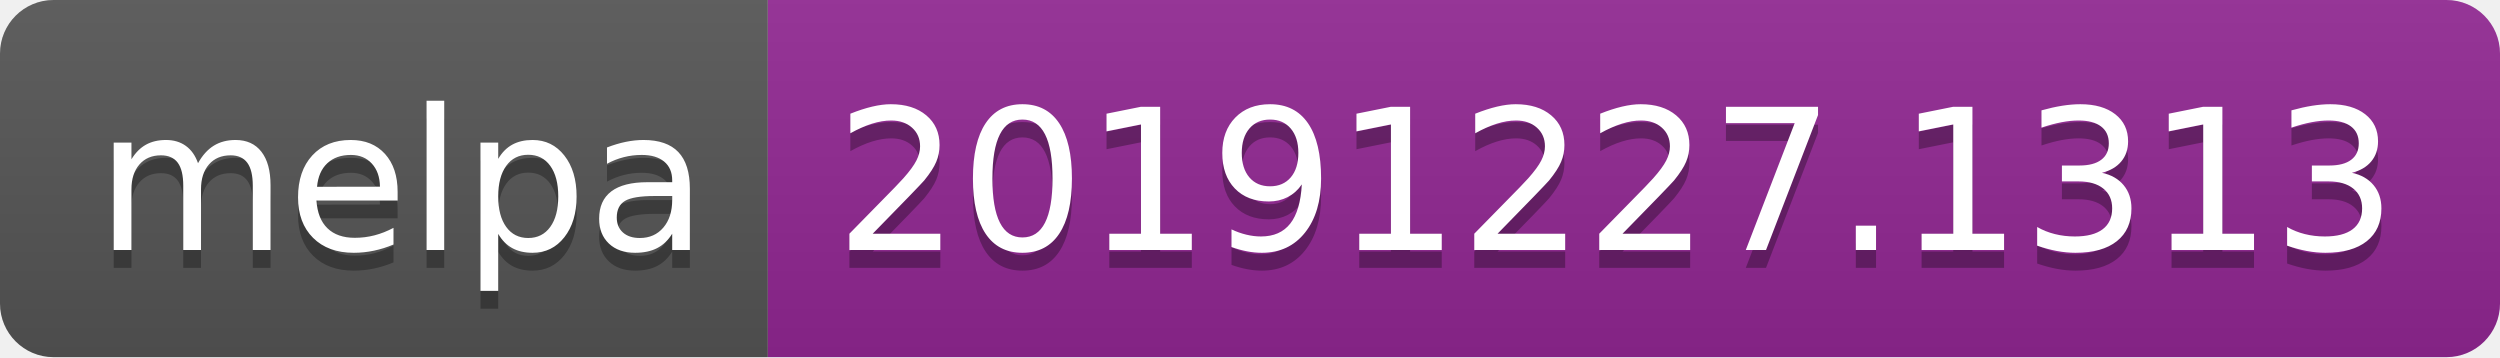
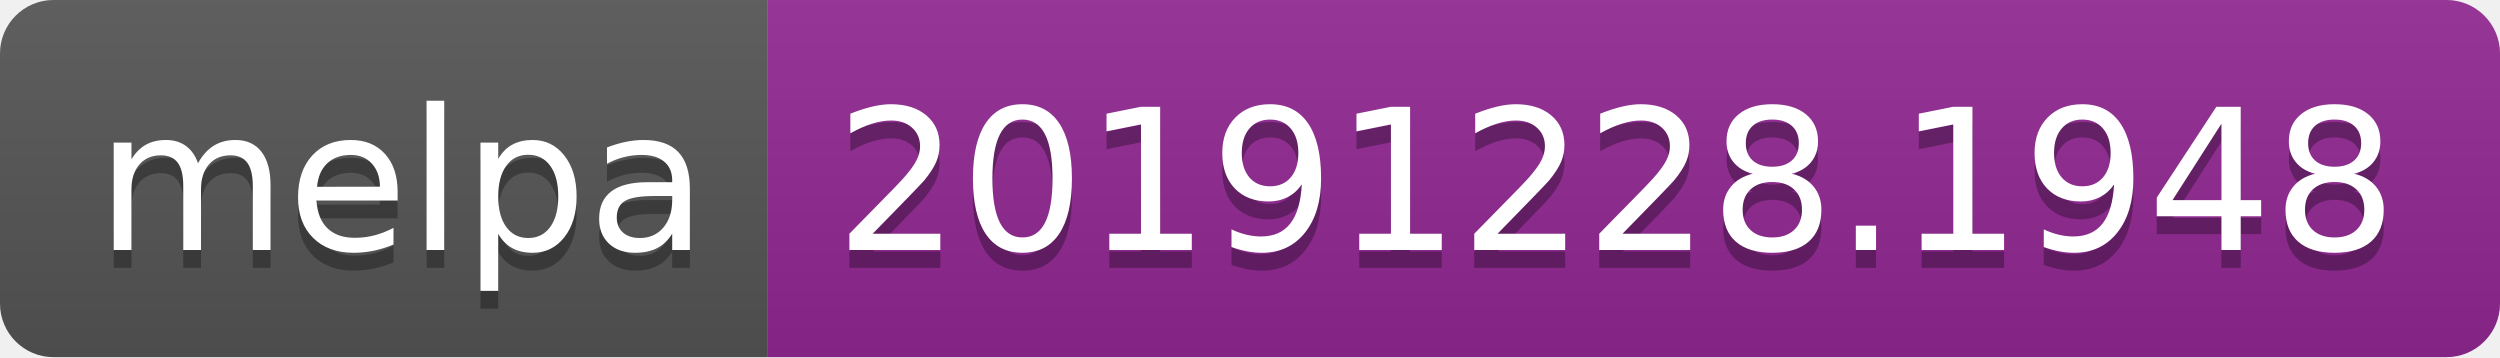
<svg xmlns="http://www.w3.org/2000/svg" width="140" height="20">
  <linearGradient id="b" x2="0" y2="100%">
    <stop offset="0" stop-color="#bbb" stop-opacity=".1" />
    <stop offset="1" stop-opacity=".1" />
  </linearGradient>
  <clipPath id="a">
    <rect width="140" height="20" rx="3" fill="#fff" />
  </clipPath>
  <g clip-path="url(#a)">
    <path fill="#555" d="M0 0h43v20H0z" />
    <path fill="#922793" d="M43 0h97v20H43z" />
    <path fill="url(#b)" d="M0 0h140v20H0z" />
  </g>
  <g fill="#fff" text-anchor="middle" font-family="DejaVu Sans,Verdana,Geneva,sans-serif" font-size="110">
    <text x="225" y="150" fill="#010101" fill-opacity=".3" transform="scale(.1)" textLength="330">melpa</text>
    <text x="225" y="140" transform="scale(.1)" textLength="330">melpa</text>
-     <text x="905" y="150" fill="#010101" fill-opacity=".3" transform="scale(.1)" textLength="870">20191227.1313</text>
-     <text x="905" y="140" transform="scale(.1)" textLength="870">20191227.1313</text>
+     <text x="905" y="150" fill="#010101" fill-opacity=".3" transform="scale(.1)" textLength="870">20191228.1948</text>
+     <text x="905" y="140" transform="scale(.1)" textLength="870">20191228.1948</text>
  </g>
</svg>
